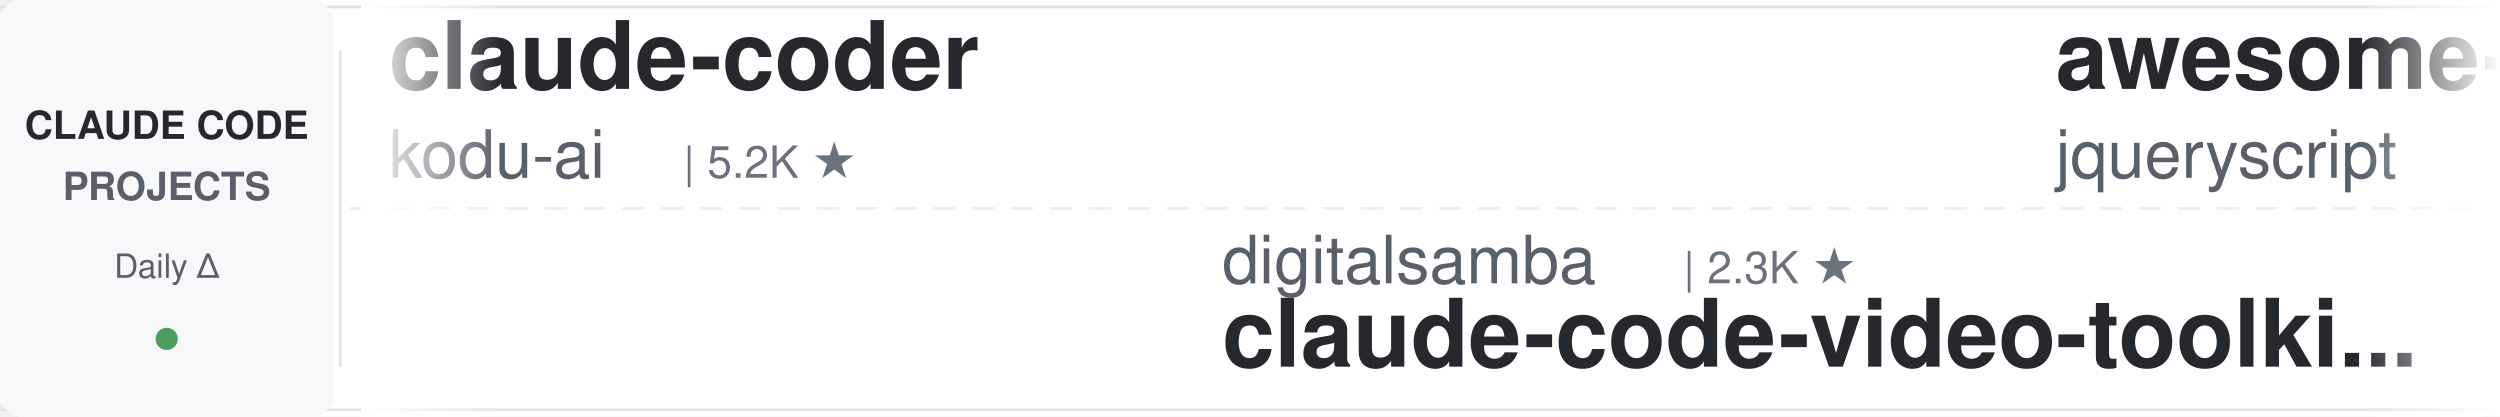
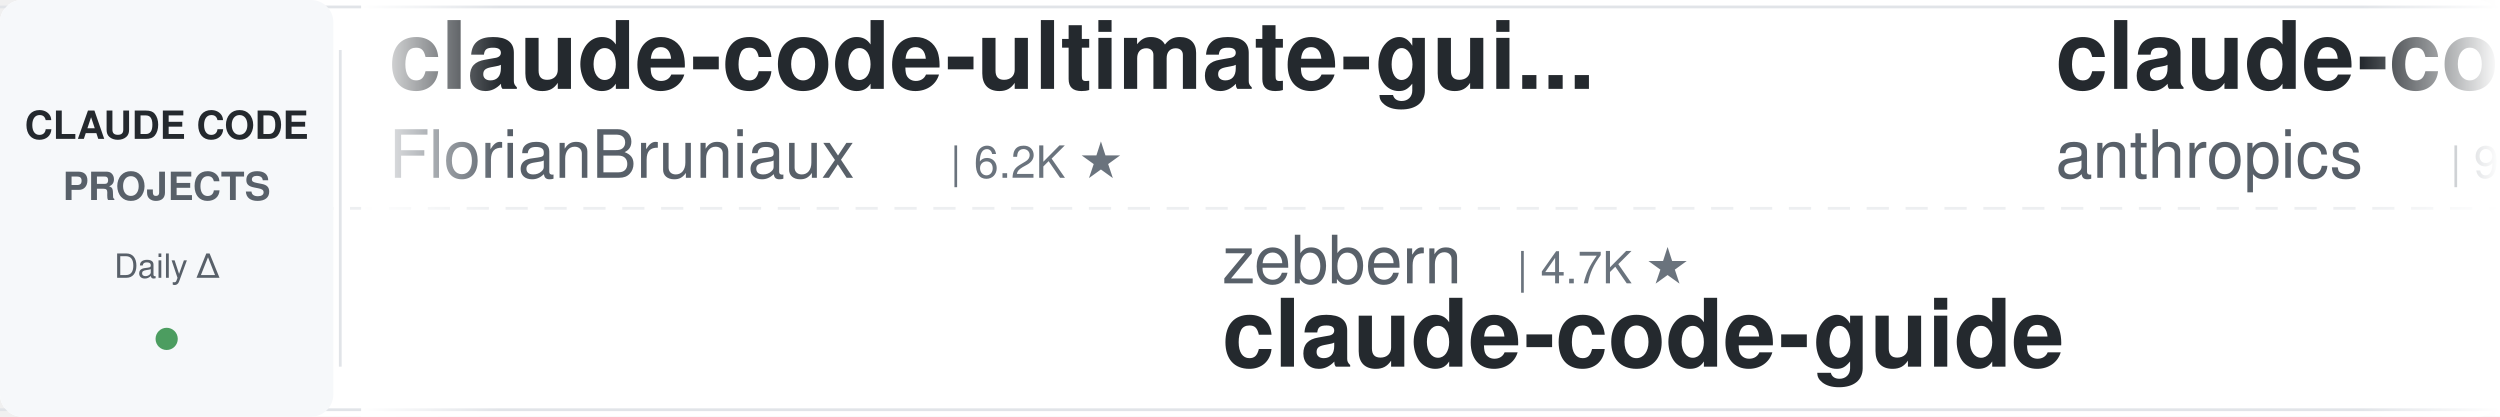
<svg xmlns="http://www.w3.org/2000/svg" width="900" height="150">
  <defs>
    <linearGradient id="leftFade" x1="0%" y1="0%" x2="100%" y2="0%">
      <stop offset="0%" style="stop-color:#ffffff;stop-opacity:1" />
      <stop offset="100%" style="stop-color:#ffffff;stop-opacity:0" />
    </linearGradient>
    <linearGradient id="rightFade" x1="0%" y1="0%" x2="100%" y2="0%">
      <stop offset="0%" style="stop-color:#ffffff;stop-opacity:0" />
      <stop offset="100%" style="stop-color:#ffffff;stop-opacity:1" />
    </linearGradient>
  </defs>
  <rect width="900" height="150" fill="#ffffff" rx="8" />
  <rect x="0" y="2" width="900" height="1" fill="#e1e4e8" />
  <rect x="0" y="147" width="900" height="1" fill="#e1e4e8" />
  <line x1="0" y1="75" x2="900" y2="75" stroke="#e1e4e8" stroke-width="1" stroke-dasharray="8 6" opacity="0.6" />
  <rect x="0" y="0" width="120" height="150" fill="#f6f8fa" rx="8" />
  <text x="60" y="50" font-family="-apple-system, BlinkMacSystemFont, 'Segoe UI', Helvetica, Arial, sans-serif" font-size="14" font-weight="600" fill="#24292e" text-anchor="middle">CLAUDE CODE</text>
  <text x="60" y="72" font-family="-apple-system, BlinkMacSystemFont, 'Segoe UI', Helvetica, Arial, sans-serif" font-size="14" font-weight="600" fill="#586069" text-anchor="middle">PROJECTS</text>
  <text x="60" y="100" font-family="-apple-system, BlinkMacSystemFont, 'Segoe UI', Helvetica, Arial, sans-serif" font-size="12" font-weight="500" fill="#586069" text-anchor="middle">Daily Δ</text>
  <circle cx="60" cy="122" r="4" fill="#22863a" opacity="0.8" />
  <rect x="122" y="18" width="1" height="114" fill="#e1e4e8" />
  <clipPath id="tickerClip">
    <rect x="130" y="0" width="770" height="150" />
  </clipPath>
  <g clip-path="url(#tickerClip)">
    <g id="tickerItems">
      <animateTransform attributeName="transform" attributeType="XML" type="translate" from="0 0" to="-3000 0" dur="54s" repeatCount="indefinite" />
      <g transform="translate(0, 0)">
-         <text x="140" y="32" font-family="-apple-system, BlinkMacSystemFont, 'Segoe UI', Helvetica, Arial, sans-serif" font-size="34" font-weight="600" fill="#24292e">claude-coder</text>
-         <text x="140" y="64" font-family="-apple-system, BlinkMacSystemFont, 'Segoe UI', Helvetica, Arial, sans-serif" font-size="24" font-weight="400" fill="#586069">kodu-ai</text>
-         <text x="246" y="64" font-family="-apple-system, BlinkMacSystemFont, 'Segoe UI', Helvetica, Arial, sans-serif" font-size="16" font-weight="500" fill="#6a737d">| 5.2K ★</text>
+         <text x="140" y="32" font-family="-apple-system, BlinkMacSystemFont, 'Segoe UI', Helvetica, Arial, sans-serif" font-size="34" font-weight="600" fill="#24292e">claude-code-ultimate-gui...</text>
+         <text x="140" y="64" font-family="-apple-system, BlinkMacSystemFont, 'Segoe UI', Helvetica, Arial, sans-serif" font-size="24" font-weight="400" fill="#586069">FlorianBruniaux</text>
+         <text x="342" y="64" font-family="-apple-system, BlinkMacSystemFont, 'Segoe UI', Helvetica, Arial, sans-serif" font-size="16" font-weight="500" fill="#6a737d">| 6.2K ★</text>
      </g>
      <g transform="translate(300, 0)">
-         <text x="140" y="102" font-family="-apple-system, BlinkMacSystemFont, 'Segoe UI', Helvetica, Arial, sans-serif" font-size="24" font-weight="400" fill="#586069">digitalsamba</text>
-         <text x="306" y="102" font-family="-apple-system, BlinkMacSystemFont, 'Segoe UI', Helvetica, Arial, sans-serif" font-size="16" font-weight="500" fill="#6a737d">| 2.3K ★</text>
-         <text x="140" y="132" font-family="-apple-system, BlinkMacSystemFont, 'Segoe UI', Helvetica, Arial, sans-serif" font-size="34" font-weight="600" fill="#24292e">claude-code-video-toolki...</text>
+         <text x="140" y="102" font-family="-apple-system, BlinkMacSystemFont, 'Segoe UI', Helvetica, Arial, sans-serif" font-size="24" font-weight="400" fill="#586069">zebbern</text>
+         <text x="246" y="102" font-family="-apple-system, BlinkMacSystemFont, 'Segoe UI', Helvetica, Arial, sans-serif" font-size="16" font-weight="500" fill="#6a737d">| 4.7K ★</text>
+         <text x="140" y="132" font-family="-apple-system, BlinkMacSystemFont, 'Segoe UI', Helvetica, Arial, sans-serif" font-size="34" font-weight="600" fill="#24292e">claude-code-guide</text>
      </g>
      <g transform="translate(600, 0)">
-         <text x="140" y="32" font-family="-apple-system, BlinkMacSystemFont, 'Segoe UI', Helvetica, Arial, sans-serif" font-size="34" font-weight="600" fill="#24292e">awesome-claude-code</text>
-         <text x="140" y="64" font-family="-apple-system, BlinkMacSystemFont, 'Segoe UI', Helvetica, Arial, sans-serif" font-size="24" font-weight="400" fill="#586069">jqueryscript</text>
-         <text x="306" y="64" font-family="-apple-system, BlinkMacSystemFont, 'Segoe UI', Helvetica, Arial, sans-serif" font-size="16" font-weight="500" fill="#6a737d">| 534 ★</text>
+         <text x="140" y="32" font-family="-apple-system, BlinkMacSystemFont, 'Segoe UI', Helvetica, Arial, sans-serif" font-size="34" font-weight="600" fill="#24292e">claude-code-action</text>
+         <text x="140" y="64" font-family="-apple-system, BlinkMacSystemFont, 'Segoe UI', Helvetica, Arial, sans-serif" font-size="24" font-weight="400" fill="#586069">anthropics</text>
+         <text x="282" y="64" font-family="-apple-system, BlinkMacSystemFont, 'Segoe UI', Helvetica, Arial, sans-serif" font-size="16" font-weight="500" fill="#6a737d">| 9.6K ★</text>
      </g>
      <g transform="translate(900, 0)">
-         <text x="140" y="102" font-family="-apple-system, BlinkMacSystemFont, 'Segoe UI', Helvetica, Arial, sans-serif" font-size="24" font-weight="400" fill="#586069">repowise-dev</text>
-         <text x="306" y="102" font-family="-apple-system, BlinkMacSystemFont, 'Segoe UI', Helvetica, Arial, sans-serif" font-size="16" font-weight="500" fill="#6a737d">| 1.2K ★</text>
-         <text x="140" y="132" font-family="-apple-system, BlinkMacSystemFont, 'Segoe UI', Helvetica, Arial, sans-serif" font-size="34" font-weight="600" fill="#24292e">claude-code-prompts</text>
+         <text x="140" y="102" font-family="-apple-system, BlinkMacSystemFont, 'Segoe UI', Helvetica, Arial, sans-serif" font-size="24" font-weight="400" fill="#586069">andrew-kramer-inno</text>
+         <text x="378" y="102" font-family="-apple-system, BlinkMacSystemFont, 'Segoe UI', Helvetica, Arial, sans-serif" font-size="16" font-weight="500" fill="#6a737d">| 594 ★</text>
+         <text x="140" y="132" font-family="-apple-system, BlinkMacSystemFont, 'Segoe UI', Helvetica, Arial, sans-serif" font-size="34" font-weight="600" fill="#24292e">claude-code-source-build</text>
      </g>
      <g transform="translate(1200, 0)">
-         <text x="140" y="32" font-family="-apple-system, BlinkMacSystemFont, 'Segoe UI', Helvetica, Arial, sans-serif" font-size="34" font-weight="600" fill="#24292e">claude-code-book</text>
-         <text x="140" y="64" font-family="-apple-system, BlinkMacSystemFont, 'Segoe UI', Helvetica, Arial, sans-serif" font-size="24" font-weight="400" fill="#586069">lintsinghua</text>
-         <text x="294" y="64" font-family="-apple-system, BlinkMacSystemFont, 'Segoe UI', Helvetica, Arial, sans-serif" font-size="16" font-weight="500" fill="#6a737d">| 4.3K ★</text>
+         <text x="140" y="32" font-family="-apple-system, BlinkMacSystemFont, 'Segoe UI', Helvetica, Arial, sans-serif" font-size="34" font-weight="600" fill="#24292e">free-claude-code</text>
+         <text x="140" y="64" font-family="-apple-system, BlinkMacSystemFont, 'Segoe UI', Helvetica, Arial, sans-serif" font-size="24" font-weight="400" fill="#586069">Alishahryar1</text>
+         <text x="306" y="64" font-family="-apple-system, BlinkMacSystemFont, 'Segoe UI', Helvetica, Arial, sans-serif" font-size="16" font-weight="500" fill="#6a737d">| 63.2K ★</text>
      </g>
      <g transform="translate(1500, 0)">
-         <text x="140" y="102" font-family="-apple-system, BlinkMacSystemFont, 'Segoe UI', Helvetica, Arial, sans-serif" font-size="24" font-weight="400" fill="#586069">Piebald-AI</text>
-         <text x="282" y="102" font-family="-apple-system, BlinkMacSystemFont, 'Segoe UI', Helvetica, Arial, sans-serif" font-size="16" font-weight="500" fill="#6a737d">| 13.0K ★</text>
-         <text x="140" y="132" font-family="-apple-system, BlinkMacSystemFont, 'Segoe UI', Helvetica, Arial, sans-serif" font-size="34" font-weight="600" fill="#24292e">claude-code-system-promp...</text>
+         <text x="140" y="102" font-family="-apple-system, BlinkMacSystemFont, 'Segoe UI', Helvetica, Arial, sans-serif" font-size="24" font-weight="400" fill="#586069">SeemSeam</text>
+         <text x="258" y="102" font-family="-apple-system, BlinkMacSystemFont, 'Segoe UI', Helvetica, Arial, sans-serif" font-size="16" font-weight="500" fill="#6a737d">| 3.6K ★</text>
+         <text x="140" y="132" font-family="-apple-system, BlinkMacSystemFont, 'Segoe UI', Helvetica, Arial, sans-serif" font-size="34" font-weight="600" fill="#24292e">claude_codex_bridge</text>
      </g>
      <g transform="translate(1800, 0)">
-         <text x="140" y="32" font-family="-apple-system, BlinkMacSystemFont, 'Segoe UI', Helvetica, Arial, sans-serif" font-size="34" font-weight="600" fill="#24292e">claude-code-rev</text>
-         <text x="140" y="64" font-family="-apple-system, BlinkMacSystemFont, 'Segoe UI', Helvetica, Arial, sans-serif" font-size="24" font-weight="400" fill="#586069">oboard</text>
-         <text x="234" y="64" font-family="-apple-system, BlinkMacSystemFont, 'Segoe UI', Helvetica, Arial, sans-serif" font-size="16" font-weight="500" fill="#6a737d">| 3.3K ★</text>
+         <text x="140" y="32" font-family="-apple-system, BlinkMacSystemFont, 'Segoe UI', Helvetica, Arial, sans-serif" font-size="34" font-weight="600" fill="#24292e">Claude-Code-Source-Study</text>
+         <text x="140" y="64" font-family="-apple-system, BlinkMacSystemFont, 'Segoe UI', Helvetica, Arial, sans-serif" font-size="24" font-weight="400" fill="#586069">luyao618</text>
+         <text x="258" y="64" font-family="-apple-system, BlinkMacSystemFont, 'Segoe UI', Helvetica, Arial, sans-serif" font-size="16" font-weight="500" fill="#6a737d">| 1.7K ★</text>
      </g>
      <g transform="translate(2100, 0)">
-         <text x="140" y="102" font-family="-apple-system, BlinkMacSystemFont, 'Segoe UI', Helvetica, Arial, sans-serif" font-size="24" font-weight="400" fill="#586069">VILA-Lab</text>
-         <text x="258" y="102" font-family="-apple-system, BlinkMacSystemFont, 'Segoe UI', Helvetica, Arial, sans-serif" font-size="16" font-weight="500" fill="#6a737d">| 2.2K ★</text>
-         <text x="140" y="132" font-family="-apple-system, BlinkMacSystemFont, 'Segoe UI', Helvetica, Arial, sans-serif" font-size="34" font-weight="600" fill="#24292e">Dive-into-Claude-Code</text>
+         <text x="140" y="102" font-family="-apple-system, BlinkMacSystemFont, 'Segoe UI', Helvetica, Arial, sans-serif" font-size="24" font-weight="400" fill="#586069">huangjia2019</text>
+         <text x="306" y="102" font-family="-apple-system, BlinkMacSystemFont, 'Segoe UI', Helvetica, Arial, sans-serif" font-size="16" font-weight="500" fill="#6a737d">| 1.1K ★</text>
+         <text x="140" y="132" font-family="-apple-system, BlinkMacSystemFont, 'Segoe UI', Helvetica, Arial, sans-serif" font-size="34" font-weight="600" fill="#24292e">claude-code-engineering</text>
      </g>
      <g transform="translate(2400, 0)">
-         <text x="140" y="32" font-family="-apple-system, BlinkMacSystemFont, 'Segoe UI', Helvetica, Arial, sans-serif" font-size="34" font-weight="600" fill="#24292e">claude-code-harness</text>
-         <text x="140" y="64" font-family="-apple-system, BlinkMacSystemFont, 'Segoe UI', Helvetica, Arial, sans-serif" font-size="24" font-weight="400" fill="#586069">Chachamaru127</text>
-         <text x="318" y="64" font-family="-apple-system, BlinkMacSystemFont, 'Segoe UI', Helvetica, Arial, sans-serif" font-size="16" font-weight="500" fill="#6a737d">| 3.2K ★</text>
+         <text x="140" y="32" font-family="-apple-system, BlinkMacSystemFont, 'Segoe UI', Helvetica, Arial, sans-serif" font-size="34" font-weight="600" fill="#24292e">claude_code_src</text>
+         <text x="140" y="64" font-family="-apple-system, BlinkMacSystemFont, 'Segoe UI', Helvetica, Arial, sans-serif" font-size="24" font-weight="400" fill="#586069">ponponon</text>
+         <text x="258" y="64" font-family="-apple-system, BlinkMacSystemFont, 'Segoe UI', Helvetica, Arial, sans-serif" font-size="16" font-weight="500" fill="#6a737d">| 2.3K ★</text>
      </g>
      <g transform="translate(2700, 0)">
-         <text x="140" y="102" font-family="-apple-system, BlinkMacSystemFont, 'Segoe UI', Helvetica, Arial, sans-serif" font-size="24" font-weight="400" fill="#586069">shanraisshan</text>
-         <text x="306" y="102" font-family="-apple-system, BlinkMacSystemFont, 'Segoe UI', Helvetica, Arial, sans-serif" font-size="16" font-weight="500" fill="#6a737d">| 68.0K ★</text>
-         <text x="140" y="132" font-family="-apple-system, BlinkMacSystemFont, 'Segoe UI', Helvetica, Arial, sans-serif" font-size="34" font-weight="600" fill="#24292e">claude-code-best-practic...</text>
+         <text x="140" y="102" font-family="-apple-system, BlinkMacSystemFont, 'Segoe UI', Helvetica, Arial, sans-serif" font-size="24" font-weight="400" fill="#586069">overwirehq</text>
+         <text x="282" y="102" font-family="-apple-system, BlinkMacSystemFont, 'Segoe UI', Helvetica, Arial, sans-serif" font-size="16" font-weight="500" fill="#6a737d">| 2.8K ★</text>
+         <text x="140" y="132" font-family="-apple-system, BlinkMacSystemFont, 'Segoe UI', Helvetica, Arial, sans-serif" font-size="34" font-weight="600" fill="#24292e">claude-code-telegram</text>
      </g>
      <g transform="translate(3000, 0)">
-         <text x="140" y="32" font-family="-apple-system, BlinkMacSystemFont, 'Segoe UI', Helvetica, Arial, sans-serif" font-size="34" font-weight="600" fill="#24292e">claude-coder</text>
-         <text x="140" y="64" font-family="-apple-system, BlinkMacSystemFont, 'Segoe UI', Helvetica, Arial, sans-serif" font-size="24" font-weight="400" fill="#586069">kodu-ai</text>
-         <text x="246" y="64" font-family="-apple-system, BlinkMacSystemFont, 'Segoe UI', Helvetica, Arial, sans-serif" font-size="16" font-weight="500" fill="#6a737d">| 5.2K ★</text>
+         <text x="140" y="32" font-family="-apple-system, BlinkMacSystemFont, 'Segoe UI', Helvetica, Arial, sans-serif" font-size="34" font-weight="600" fill="#24292e">claude-code-ultimate-gui...</text>
+         <text x="140" y="64" font-family="-apple-system, BlinkMacSystemFont, 'Segoe UI', Helvetica, Arial, sans-serif" font-size="24" font-weight="400" fill="#586069">FlorianBruniaux</text>
+         <text x="342" y="64" font-family="-apple-system, BlinkMacSystemFont, 'Segoe UI', Helvetica, Arial, sans-serif" font-size="16" font-weight="500" fill="#6a737d">| 6.2K ★</text>
      </g>
      <g transform="translate(3300, 0)">
-         <text x="140" y="102" font-family="-apple-system, BlinkMacSystemFont, 'Segoe UI', Helvetica, Arial, sans-serif" font-size="24" font-weight="400" fill="#586069">digitalsamba</text>
-         <text x="306" y="102" font-family="-apple-system, BlinkMacSystemFont, 'Segoe UI', Helvetica, Arial, sans-serif" font-size="16" font-weight="500" fill="#6a737d">| 2.3K ★</text>
-         <text x="140" y="132" font-family="-apple-system, BlinkMacSystemFont, 'Segoe UI', Helvetica, Arial, sans-serif" font-size="34" font-weight="600" fill="#24292e">claude-code-video-toolki...</text>
+         <text x="140" y="102" font-family="-apple-system, BlinkMacSystemFont, 'Segoe UI', Helvetica, Arial, sans-serif" font-size="24" font-weight="400" fill="#586069">zebbern</text>
+         <text x="246" y="102" font-family="-apple-system, BlinkMacSystemFont, 'Segoe UI', Helvetica, Arial, sans-serif" font-size="16" font-weight="500" fill="#6a737d">| 4.7K ★</text>
+         <text x="140" y="132" font-family="-apple-system, BlinkMacSystemFont, 'Segoe UI', Helvetica, Arial, sans-serif" font-size="34" font-weight="600" fill="#24292e">claude-code-guide</text>
      </g>
      <g transform="translate(3600, 0)">
-         <text x="140" y="32" font-family="-apple-system, BlinkMacSystemFont, 'Segoe UI', Helvetica, Arial, sans-serif" font-size="34" font-weight="600" fill="#24292e">awesome-claude-code</text>
-         <text x="140" y="64" font-family="-apple-system, BlinkMacSystemFont, 'Segoe UI', Helvetica, Arial, sans-serif" font-size="24" font-weight="400" fill="#586069">jqueryscript</text>
-         <text x="306" y="64" font-family="-apple-system, BlinkMacSystemFont, 'Segoe UI', Helvetica, Arial, sans-serif" font-size="16" font-weight="500" fill="#6a737d">| 534 ★</text>
+         <text x="140" y="32" font-family="-apple-system, BlinkMacSystemFont, 'Segoe UI', Helvetica, Arial, sans-serif" font-size="34" font-weight="600" fill="#24292e">claude-code-action</text>
+         <text x="140" y="64" font-family="-apple-system, BlinkMacSystemFont, 'Segoe UI', Helvetica, Arial, sans-serif" font-size="24" font-weight="400" fill="#586069">anthropics</text>
+         <text x="282" y="64" font-family="-apple-system, BlinkMacSystemFont, 'Segoe UI', Helvetica, Arial, sans-serif" font-size="16" font-weight="500" fill="#6a737d">| 9.6K ★</text>
      </g>
      <g transform="translate(3900, 0)">
-         <text x="140" y="102" font-family="-apple-system, BlinkMacSystemFont, 'Segoe UI', Helvetica, Arial, sans-serif" font-size="24" font-weight="400" fill="#586069">repowise-dev</text>
-         <text x="306" y="102" font-family="-apple-system, BlinkMacSystemFont, 'Segoe UI', Helvetica, Arial, sans-serif" font-size="16" font-weight="500" fill="#6a737d">| 1.2K ★</text>
-         <text x="140" y="132" font-family="-apple-system, BlinkMacSystemFont, 'Segoe UI', Helvetica, Arial, sans-serif" font-size="34" font-weight="600" fill="#24292e">claude-code-prompts</text>
+         <text x="140" y="102" font-family="-apple-system, BlinkMacSystemFont, 'Segoe UI', Helvetica, Arial, sans-serif" font-size="24" font-weight="400" fill="#586069">andrew-kramer-inno</text>
+         <text x="378" y="102" font-family="-apple-system, BlinkMacSystemFont, 'Segoe UI', Helvetica, Arial, sans-serif" font-size="16" font-weight="500" fill="#6a737d">| 594 ★</text>
+         <text x="140" y="132" font-family="-apple-system, BlinkMacSystemFont, 'Segoe UI', Helvetica, Arial, sans-serif" font-size="34" font-weight="600" fill="#24292e">claude-code-source-build</text>
      </g>
    </g>
  </g>
  <rect x="130" y="0" width="50" height="150" fill="url(#leftFade)" />
  <rect x="850" y="0" width="50" height="150" fill="url(#rightFade)" />
</svg>
